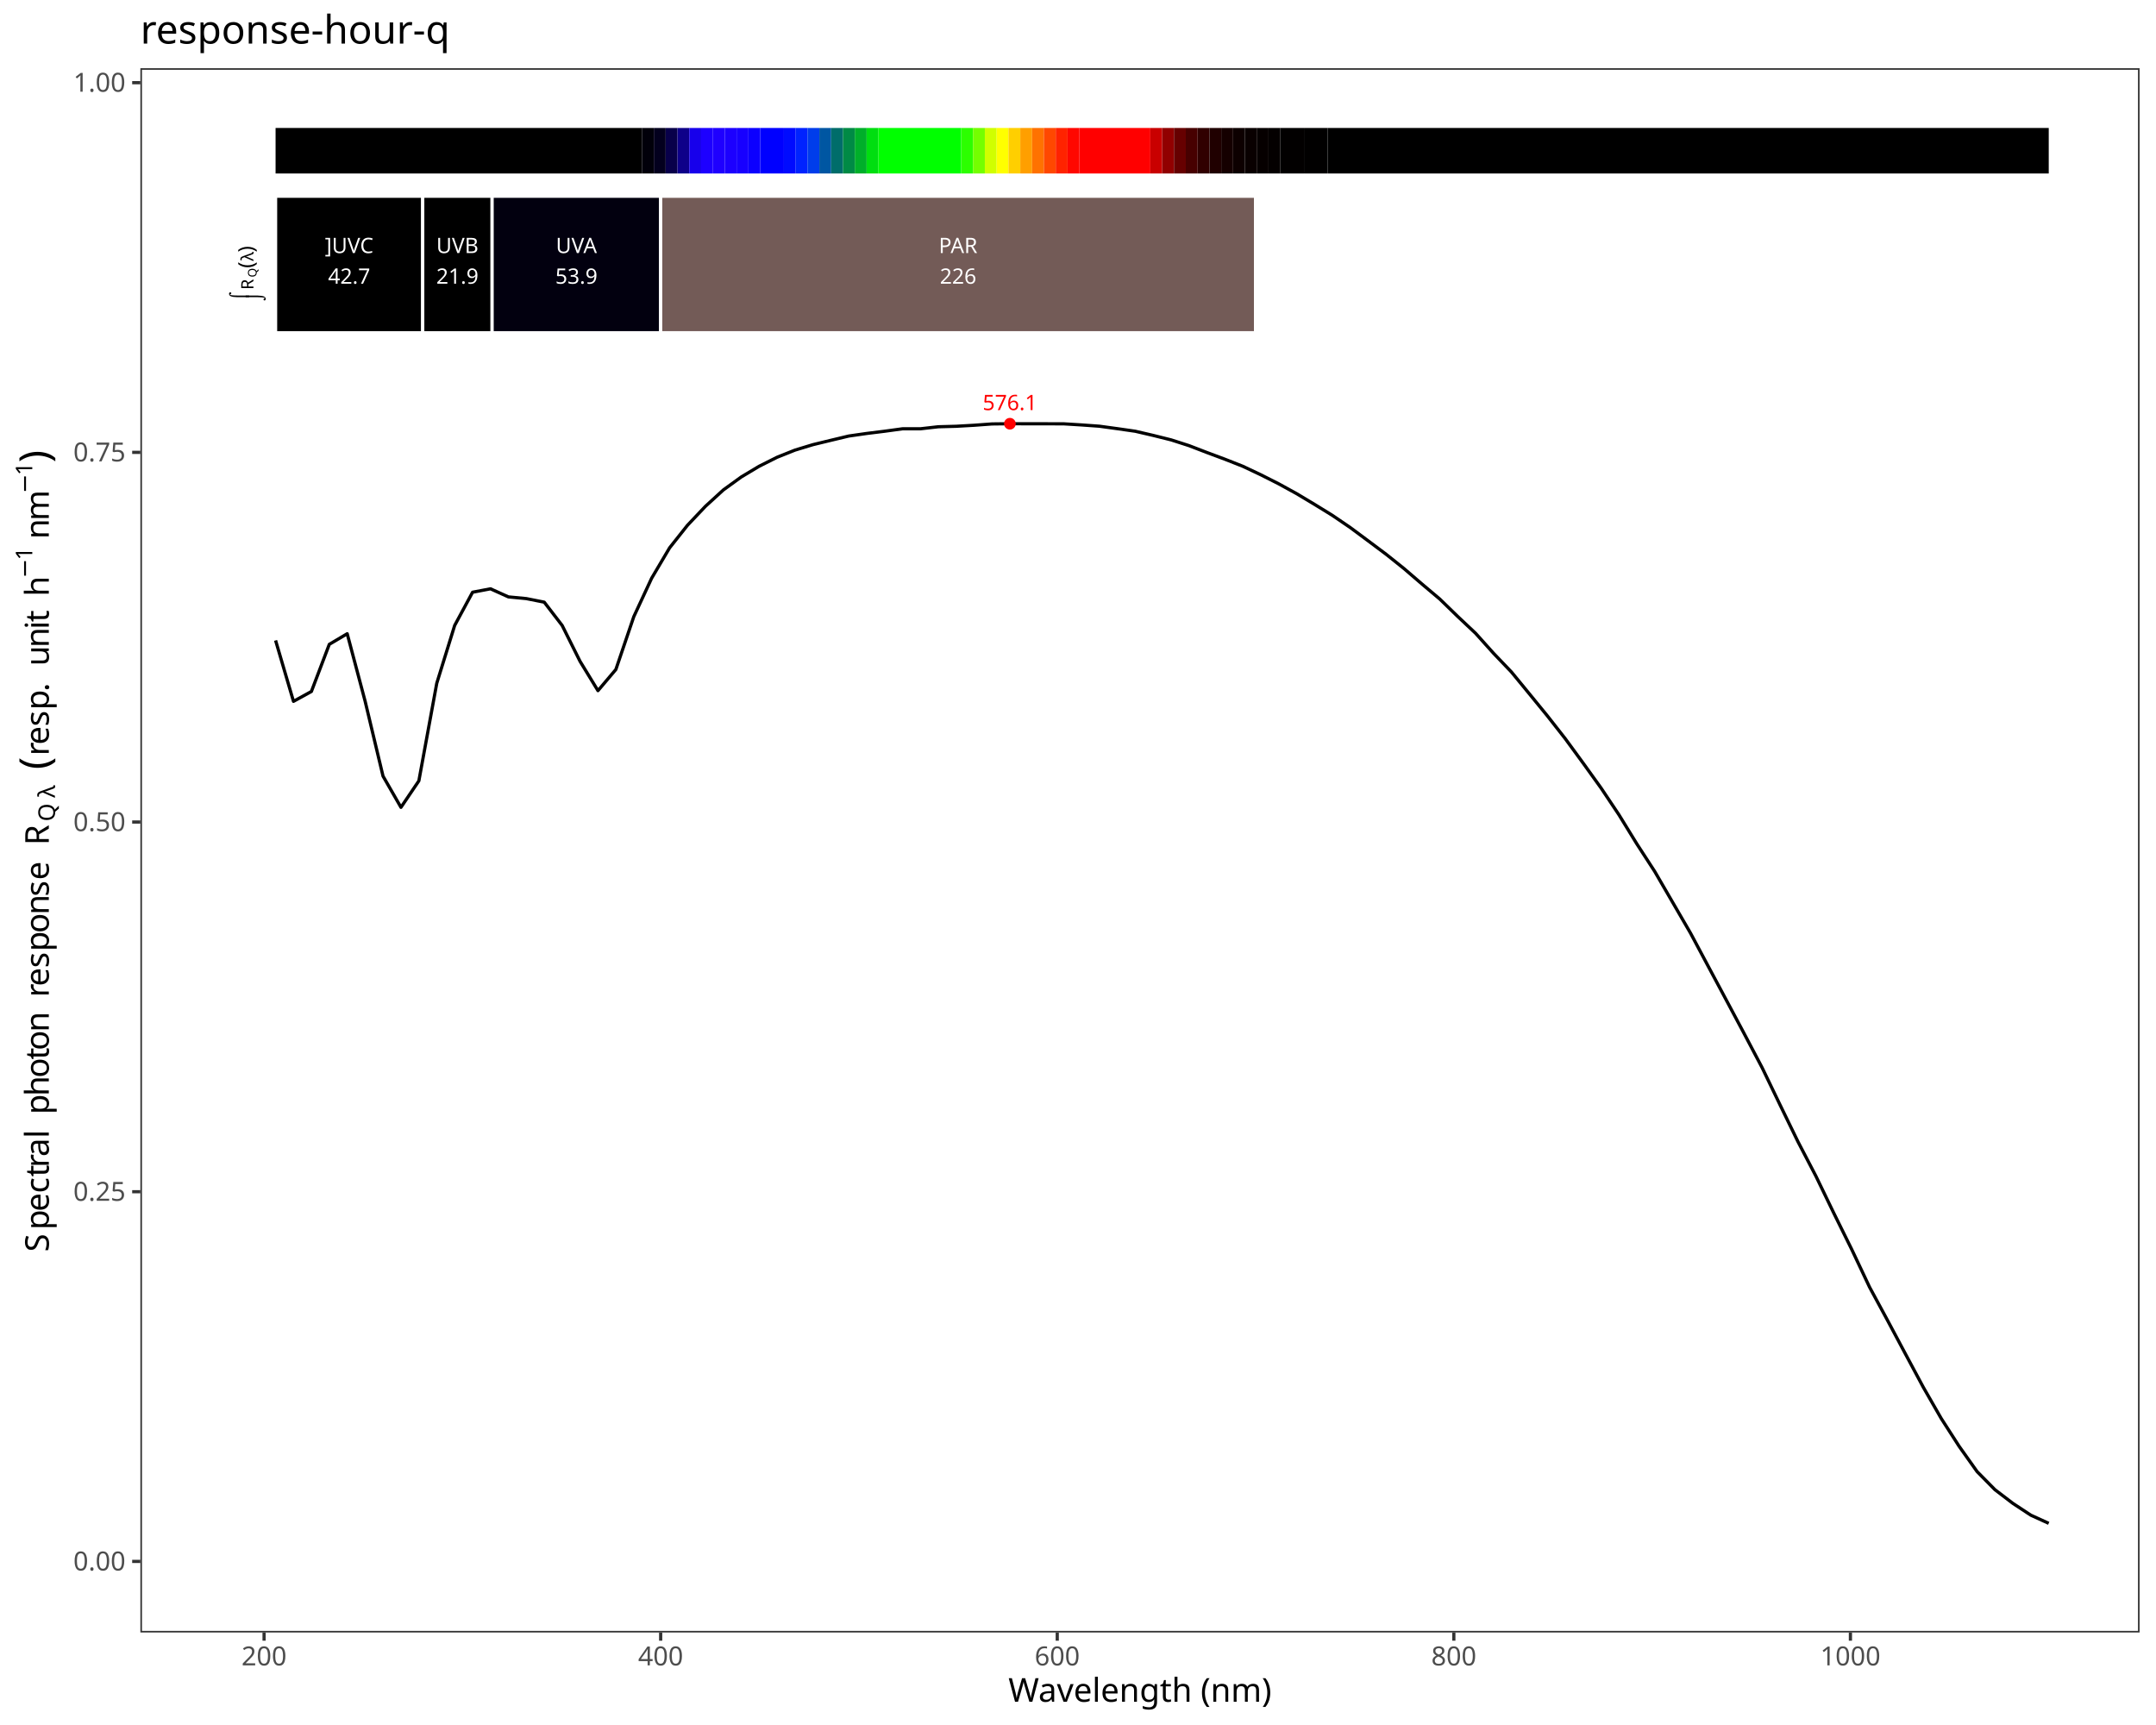
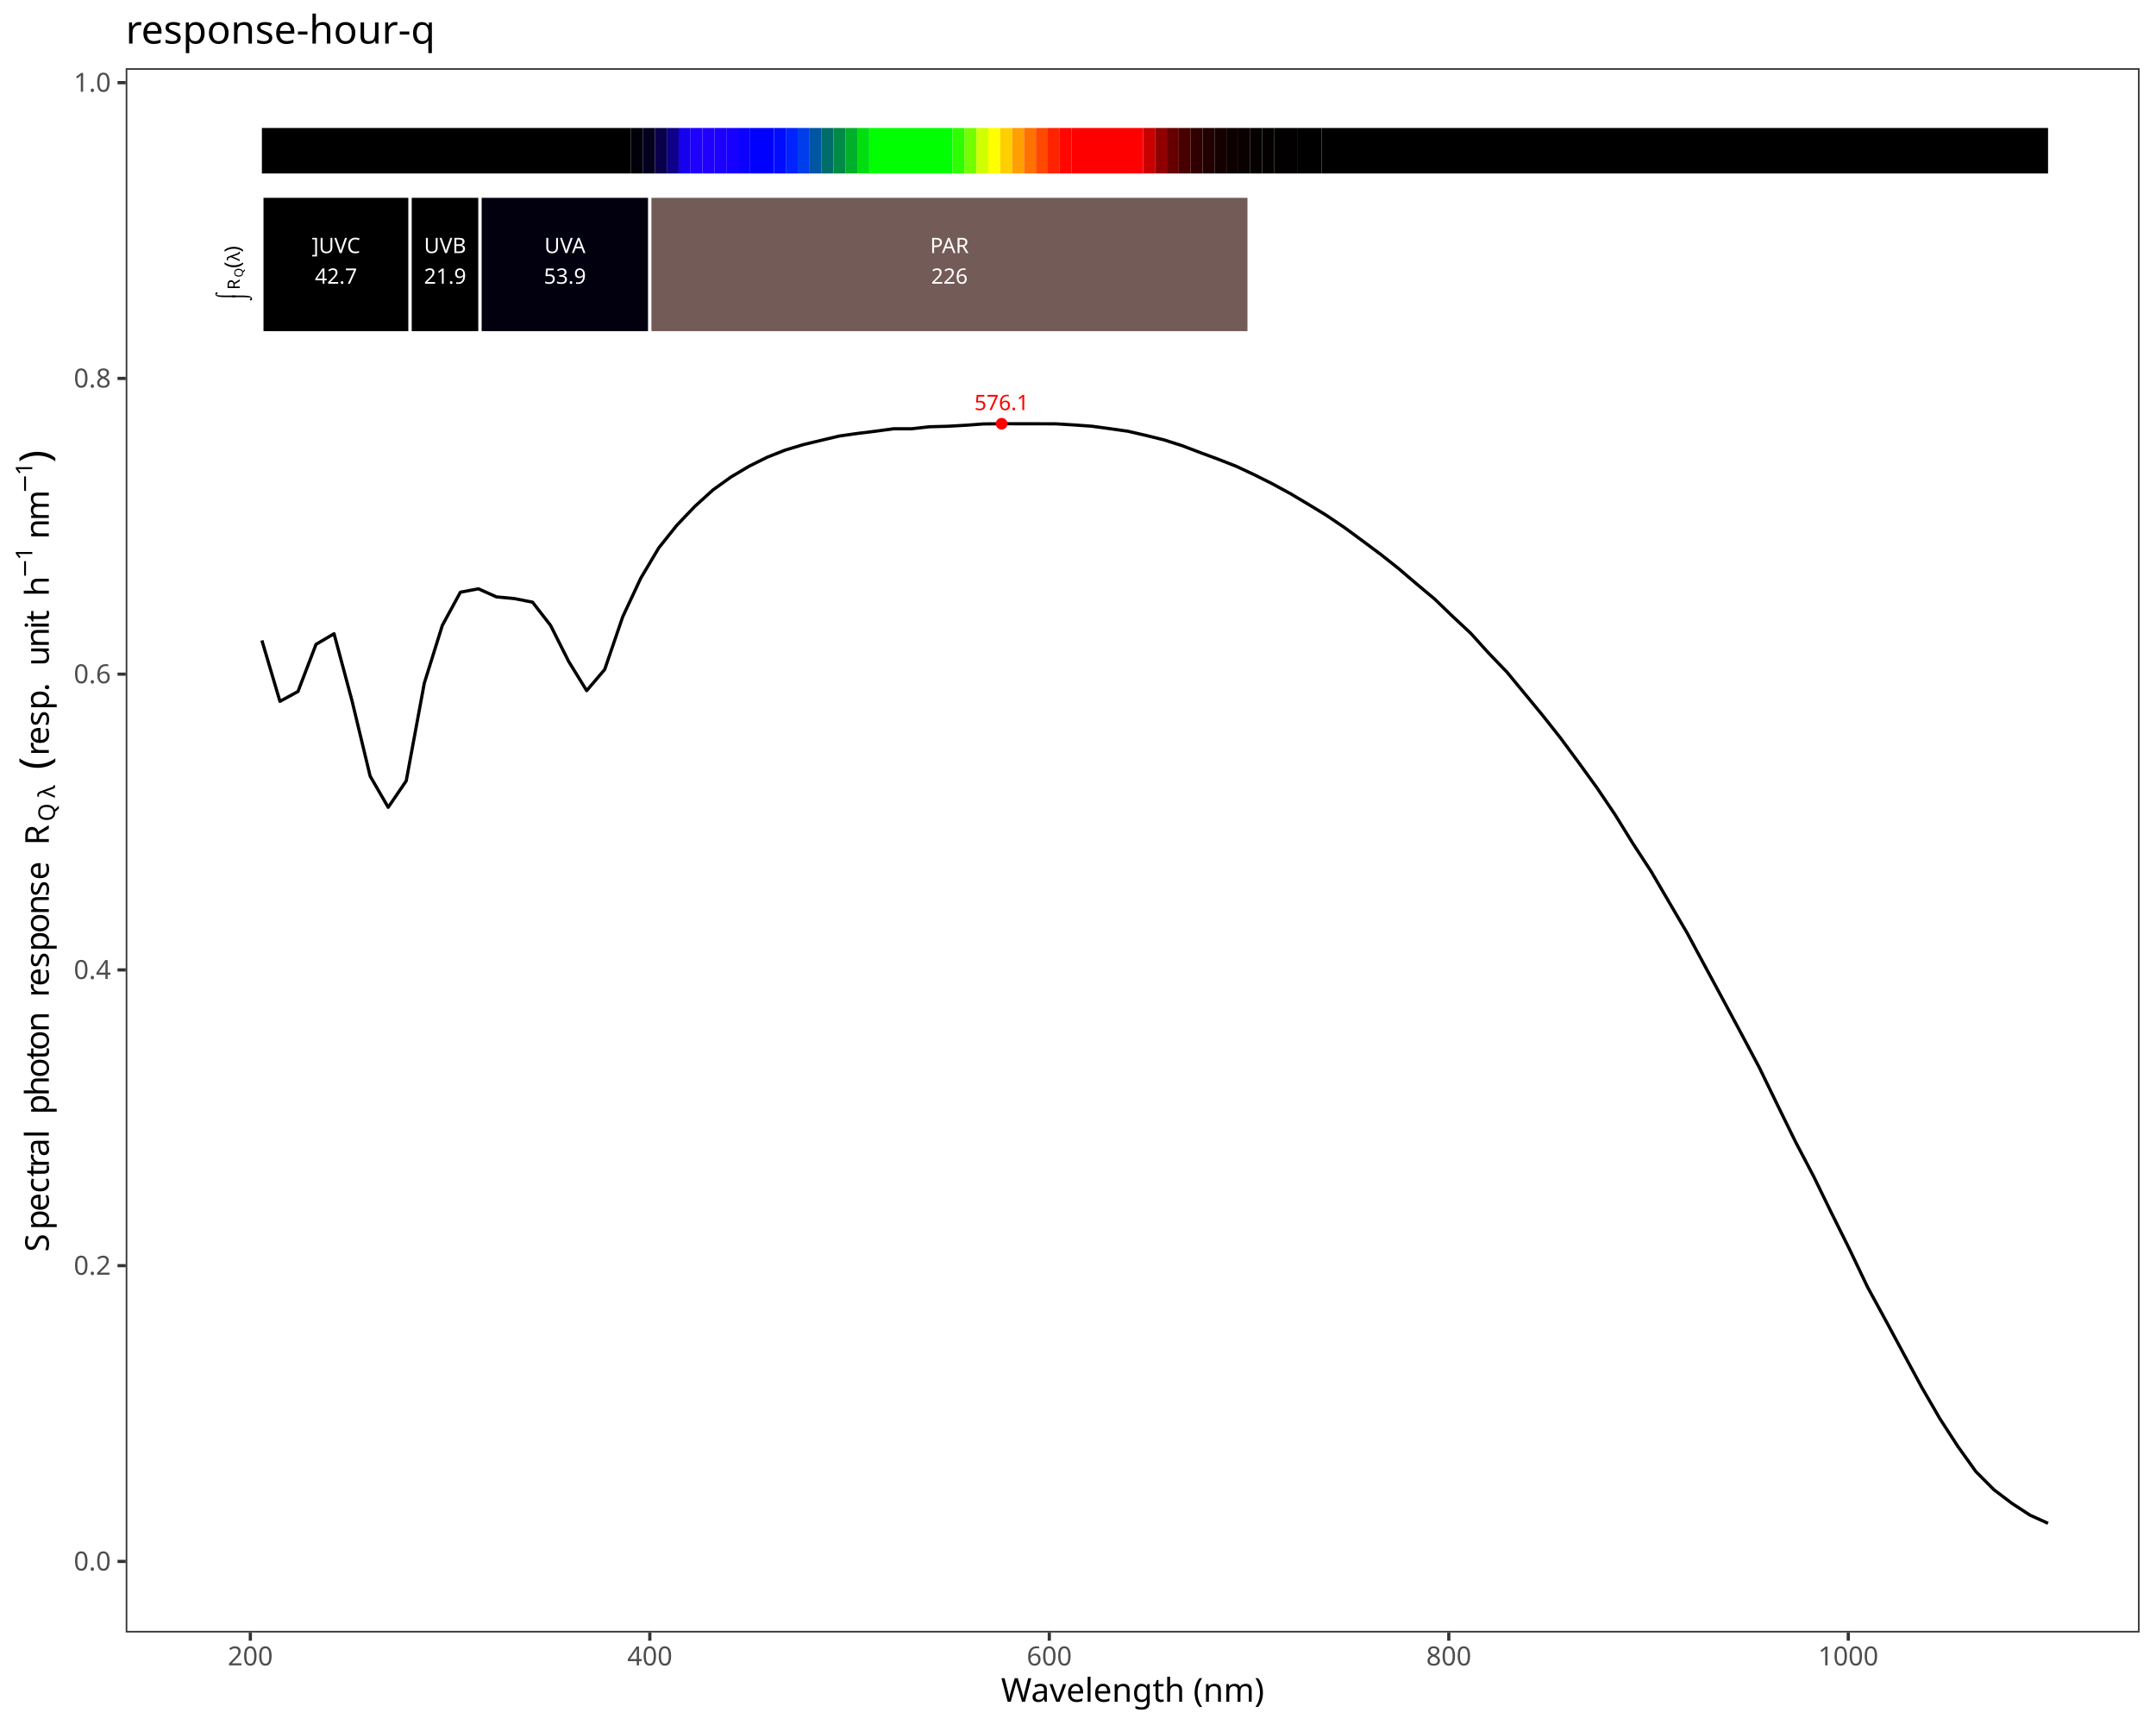
<svg xmlns="http://www.w3.org/2000/svg" class="svglite" data-engine-version="2.0" width="720.00pt" height="576.00pt" viewBox="0 0 720.00 576.00">
  <defs>
    <style type="text/css">
    .svglite line, .svglite polyline, .svglite polygon, .svglite path, .svglite rect, .svglite circle {
      fill: none;
      stroke: #000000;
      stroke-linecap: round;
      stroke-linejoin: round;
      stroke-miterlimit: 10.00;
    }
  </style>
  </defs>
  <rect width="100%" height="100%" style="stroke: none; fill: #FFFFFF;" />
  <defs>
    <clipPath id="cpMC4wMHw3MjAuMDB8MC4wMHw1NzYuMDA=">
      <rect x="0.00" y="0.00" width="720.00" height="576.00" />
    </clipPath>
  </defs>
  <g clip-path="url(#cpMC4wMHw3MjAuMDB8MC4wMHw1NzYuMDA=)">
-     <rect x="0.00" y="0.00" width="720.00" height="576.00" style="stroke-width: 1.07; stroke: #FFFFFF; fill: #FFFFFF;" />
+     <rect x="0" y="0.00" width="720.00" height="576.00" style="stroke-width: 1.07; stroke: #FFFFFF; fill: #FFFFFF;" />
  </g>
  <defs>
-     <clipPath id="cpNDYuODh8NzE0LjUyfDIyLjc4fDU0NS4xMQ==">
-       <rect x="46.88" y="22.78" width="667.64" height="522.33" />
+     <clipPath id="cpNDEuOTh8NzE0LjUyfDIyLjc4fDU0NS4xMQ==">
+       <rect x="41.98" y="22.78" width="672.54" height="522.33" />
    </clipPath>
  </defs>
-   <g clip-path="url(#cpNDYuODh8NzE0LjUyfDIyLjc4fDU0NS4xMQ==)">
-     <rect x="46.88" y="22.78" width="667.64" height="522.33" style="stroke-width: 1.07; stroke: none; fill: #FFFFFF;" />
-     <polyline points="92.03,213.84 98.01,234.19 103.99,230.90 109.97,215.15 115.95,211.61 121.93,234.13 127.91,259.16 133.90,269.58 139.88,260.74 145.86,228.14 151.84,208.84 157.82,197.75 163.80,196.61 169.78,199.31 175.76,199.88 181.75,201.07 187.73,208.84 193.71,220.83 199.69,230.62 205.67,223.55 211.65,205.93 217.63,193.05 223.62,182.92 229.60,175.38 235.58,169.07 241.56,163.60 247.54,159.27 253.52,155.69 259.50,152.69 265.48,150.30 271.47,148.48 277.45,147.03 283.43,145.60 289.41,144.74 295.39,144.00 301.37,143.18 307.35,143.18 313.33,142.50 319.32,142.34 325.30,142.00 331.28,141.56 337.26,141.49 343.24,141.50 349.22,141.51 355.20,141.52 361.18,141.89 367.17,142.32 373.15,143.14 379.13,144.00 385.11,145.39 391.09,146.88 397.07,148.80 403.05,151.10 409.03,153.33 415.02,155.69 421.00,158.51 426.98,161.53 432.96,164.81 438.94,168.39 444.92,172.07 450.90,176.14 456.88,180.58 462.87,185.06 468.85,189.84 474.83,194.98 480.81,200.02 486.79,205.83 492.77,211.46 498.75,218.12 504.73,224.37 510.72,231.66 516.70,238.98 522.68,246.60 528.66,254.77 534.64,263.08 540.62,272.02 546.60,281.75 552.59,290.98 558.57,301.28 564.55,311.58 570.53,322.78 576.51,333.96 582.49,345.18 588.47,356.52 594.45,368.93 600.44,381.24 606.42,392.71 612.40,405.08 618.38,417.18 624.36,429.83 630.34,440.88 636.32,452.09 642.30,463.24 648.29,473.67 654.27,482.96 660.25,491.38 666.23,497.44 672.21,502.00 678.19,505.93 684.17,508.66 " style="stroke-width: 1.07; stroke-linecap: butt;" />
-     <text x="337.26" y="136.94" text-anchor="middle" style="font-size: 7.11px; fill: #FF0000; font-family: sans;" textLength="17.80px" lengthAdjust="spacingAndGlyphs">576.1</text>
-     <circle cx="337.26" cy="141.49" r="1.95" style="stroke-width: 0.71; stroke: none; fill: #FF0000;" />
-     <rect x="92.03" y="42.73" width="122.38" height="15.20" style="stroke-width: 1.07; stroke: none; stroke-linecap: square; stroke-linejoin: miter; fill: #000000;" />
-     <rect x="214.40" y="42.73" width="3.95" height="15.20" style="stroke-width: 1.07; stroke: none; stroke-linecap: square; stroke-linejoin: miter; fill: #01000A;" />
-     <rect x="218.35" y="42.73" width="3.95" height="15.20" style="stroke-width: 1.07; stroke: none; stroke-linecap: square; stroke-linejoin: miter; fill: #03001E;" />
-     <rect x="222.30" y="42.73" width="3.95" height="15.20" style="stroke-width: 1.07; stroke: none; stroke-linecap: square; stroke-linejoin: miter; fill: #08004A;" />
-     <rect x="226.25" y="42.73" width="3.95" height="15.20" style="stroke-width: 1.07; stroke: none; stroke-linecap: square; stroke-linejoin: miter; fill: #0E0089;" />
-     <rect x="230.19" y="42.73" width="3.95" height="15.20" style="stroke-width: 1.07; stroke: none; stroke-linecap: square; stroke-linejoin: miter; fill: #1700EB;" />
-     <rect x="234.14" y="42.73" width="3.95" height="15.20" style="stroke-width: 1.07; stroke: none; stroke-linecap: square; stroke-linejoin: miter; fill: #1D00FF;" />
-     <rect x="238.09" y="42.73" width="3.95" height="15.20" style="stroke-width: 1.07; stroke: none; stroke-linecap: square; stroke-linejoin: miter; fill: #1F00FF;" />
-     <rect x="242.04" y="42.73" width="3.95" height="15.20" style="stroke-width: 1.07; stroke: none; stroke-linecap: square; stroke-linejoin: miter; fill: #1C00FF;" />
-     <rect x="245.99" y="42.73" width="3.95" height="15.20" style="stroke-width: 1.07; stroke: none; stroke-linecap: square; stroke-linejoin: miter; fill: #1700FF;" />
-     <rect x="249.93" y="42.73" width="3.95" height="15.20" style="stroke-width: 1.07; stroke: none; stroke-linecap: square; stroke-linejoin: miter; fill: #0C00FF;" />
-     <rect x="253.88" y="42.73" width="7.90" height="15.20" style="stroke-width: 1.07; stroke: none; stroke-linecap: square; stroke-linejoin: miter; fill: #0000FF;" />
-     <rect x="261.78" y="42.73" width="3.95" height="15.20" style="stroke-width: 1.07; stroke: none; stroke-linecap: square; stroke-linejoin: miter; fill: #000BFF;" />
-     <rect x="265.72" y="42.73" width="3.95" height="15.20" style="stroke-width: 1.07; stroke: none; stroke-linecap: square; stroke-linejoin: miter; fill: #0023FF;" />
-     <rect x="269.67" y="42.73" width="3.95" height="15.20" style="stroke-width: 1.07; stroke: none; stroke-linecap: square; stroke-linejoin: miter; fill: #003DEB;" />
-     <rect x="273.62" y="42.73" width="3.95" height="15.20" style="stroke-width: 1.07; stroke: none; stroke-linecap: square; stroke-linejoin: miter; fill: #0056A2;" />
-     <rect x="277.57" y="42.73" width="3.95" height="15.20" style="stroke-width: 1.07; stroke: none; stroke-linecap: square; stroke-linejoin: miter; fill: #006D6A;" />
-     <rect x="281.51" y="42.73" width="3.95" height="15.20" style="stroke-width: 1.07; stroke: none; stroke-linecap: square; stroke-linejoin: miter; fill: #008A45;" />
-     <rect x="285.46" y="42.73" width="3.95" height="15.20" style="stroke-width: 1.07; stroke: none; stroke-linecap: square; stroke-linejoin: miter; fill: #00AF2A;" />
-     <rect x="289.41" y="42.73" width="3.95" height="15.20" style="stroke-width: 1.07; stroke: none; stroke-linecap: square; stroke-linejoin: miter; fill: #00DE10;" />
-     <rect x="293.36" y="42.73" width="27.63" height="15.20" style="stroke-width: 1.07; stroke: none; stroke-linecap: square; stroke-linejoin: miter; fill: #00FF00;" />
-     <rect x="320.99" y="42.73" width="3.95" height="15.20" style="stroke-width: 1.07; stroke: none; stroke-linecap: square; stroke-linejoin: miter; fill: #2CFF00;" />
-     <rect x="324.94" y="42.73" width="3.95" height="15.20" style="stroke-width: 1.07; stroke: none; stroke-linecap: square; stroke-linejoin: miter; fill: #74FF00;" />
-     <rect x="328.89" y="42.73" width="3.95" height="15.20" style="stroke-width: 1.07; stroke: none; stroke-linecap: square; stroke-linejoin: miter; fill: #D0FF00;" />
-     <rect x="332.83" y="42.73" width="3.95" height="15.20" style="stroke-width: 1.07; stroke: none; stroke-linecap: square; stroke-linejoin: miter; fill: #FFFF00;" />
-     <rect x="336.78" y="42.73" width="3.95" height="15.20" style="stroke-width: 1.07; stroke: none; stroke-linecap: square; stroke-linejoin: miter; fill: #FFCF00;" />
-     <rect x="340.73" y="42.73" width="3.95" height="15.20" style="stroke-width: 1.07; stroke: none; stroke-linecap: square; stroke-linejoin: miter; fill: #FF9F00;" />
-     <rect x="344.68" y="42.73" width="3.95" height="15.20" style="stroke-width: 1.07; stroke: none; stroke-linecap: square; stroke-linejoin: miter; fill: #FF7200;" />
-     <rect x="348.62" y="42.73" width="3.95" height="15.20" style="stroke-width: 1.07; stroke: none; stroke-linecap: square; stroke-linejoin: miter; fill: #FF4800;" />
-     <rect x="352.57" y="42.73" width="3.95" height="15.20" style="stroke-width: 1.07; stroke: none; stroke-linecap: square; stroke-linejoin: miter; fill: #FF2300;" />
-     <rect x="356.52" y="42.73" width="3.95" height="15.20" style="stroke-width: 1.07; stroke: none; stroke-linecap: square; stroke-linejoin: miter; fill: #FF0700;" />
-     <rect x="360.47" y="42.73" width="23.69" height="15.20" style="stroke-width: 1.07; stroke: none; stroke-linecap: square; stroke-linejoin: miter; fill: #FF0000;" />
-     <rect x="384.15" y="42.73" width="3.95" height="15.20" style="stroke-width: 1.07; stroke: none; stroke-linecap: square; stroke-linejoin: miter; fill: #C90000;" />
-     <rect x="388.10" y="42.73" width="3.95" height="15.20" style="stroke-width: 1.07; stroke: none; stroke-linecap: square; stroke-linejoin: miter; fill: #910000;" />
-     <rect x="392.05" y="42.73" width="3.95" height="15.20" style="stroke-width: 1.07; stroke: none; stroke-linecap: square; stroke-linejoin: miter; fill: #660000;" />
-     <rect x="396.00" y="42.73" width="3.95" height="15.20" style="stroke-width: 1.07; stroke: none; stroke-linecap: square; stroke-linejoin: miter; fill: #470000;" />
-     <rect x="399.94" y="42.73" width="3.95" height="15.20" style="stroke-width: 1.07; stroke: none; stroke-linecap: square; stroke-linejoin: miter; fill: #300000;" />
-     <rect x="403.89" y="42.73" width="3.95" height="15.20" style="stroke-width: 1.07; stroke: none; stroke-linecap: square; stroke-linejoin: miter; fill: #200000;" />
-     <rect x="407.84" y="42.73" width="3.95" height="15.20" style="stroke-width: 1.07; stroke: none; stroke-linecap: square; stroke-linejoin: miter; fill: #150000;" />
-     <rect x="411.79" y="42.73" width="3.95" height="15.20" style="stroke-width: 1.07; stroke: none; stroke-linecap: square; stroke-linejoin: miter; fill: #0D0000;" />
-     <rect x="415.73" y="42.73" width="3.95" height="15.20" style="stroke-width: 1.07; stroke: none; stroke-linecap: square; stroke-linejoin: miter; fill: #090000;" />
-     <rect x="419.68" y="42.73" width="3.95" height="15.20" style="stroke-width: 1.07; stroke: none; stroke-linecap: square; stroke-linejoin: miter; fill: #060000;" />
-     <rect x="423.63" y="42.73" width="3.95" height="15.20" style="stroke-width: 1.07; stroke: none; stroke-linecap: square; stroke-linejoin: miter; fill: #040000;" />
-     <rect x="427.58" y="42.73" width="7.90" height="15.20" style="stroke-width: 1.07; stroke: none; stroke-linecap: square; stroke-linejoin: miter; fill: #020000;" />
-     <rect x="435.47" y="42.73" width="7.90" height="15.20" style="stroke-width: 1.07; stroke: none; stroke-linecap: square; stroke-linejoin: miter; fill: #010000;" />
-     <rect x="443.37" y="42.73" width="240.81" height="15.20" style="stroke-width: 1.07; stroke: none; stroke-linecap: square; stroke-linejoin: miter; fill: #000000;" />
-     <rect x="92.03" y="65.52" width="49.14" height="45.59" style="stroke-width: 1.07; stroke: #FFFFFF; stroke-linecap: square; stroke-linejoin: miter; fill: #000000;" />
-     <rect x="141.17" y="65.52" width="23.18" height="45.59" style="stroke-width: 1.07; stroke: #FFFFFF; stroke-linecap: square; stroke-linejoin: miter; fill: #000000;" />
-     <rect x="164.34" y="65.52" width="56.29" height="45.59" style="stroke-width: 1.07; stroke: #FFFFFF; stroke-linecap: square; stroke-linejoin: miter; fill: #02000F;" />
-     <rect x="220.63" y="65.52" width="198.66" height="45.59" style="stroke-width: 1.07; stroke: #FFFFFF; stroke-linecap: square; stroke-linejoin: miter; fill: #735B57;" />
-     <text x="116.60" y="84.50" text-anchor="middle" style="font-size: 7.11px; fill: #FFFFFF; font-family: sans;" textLength="17.00px" lengthAdjust="spacingAndGlyphs">]UVC</text>
-     <text x="116.60" y="94.74" text-anchor="middle" style="font-size: 7.11px; fill: #FFFFFF; font-family: sans;" textLength="13.85px" lengthAdjust="spacingAndGlyphs">42.7</text>
-     <text x="152.75" y="84.50" text-anchor="middle" style="font-size: 7.11px; fill: #FFFFFF; font-family: sans;" textLength="14.63px" lengthAdjust="spacingAndGlyphs">UVB</text>
-     <text x="152.75" y="94.74" text-anchor="middle" style="font-size: 7.11px; fill: #FFFFFF; font-family: sans;" textLength="13.85px" lengthAdjust="spacingAndGlyphs">21.9</text>
-     <text x="192.49" y="84.50" text-anchor="middle" style="font-size: 7.11px; fill: #FFFFFF; font-family: sans;" textLength="14.63px" lengthAdjust="spacingAndGlyphs">UVA</text>
-     <text x="192.49" y="94.74" text-anchor="middle" style="font-size: 7.11px; fill: #FFFFFF; font-family: sans;" textLength="13.85px" lengthAdjust="spacingAndGlyphs">53.9</text>
-     <text x="319.96" y="84.50" text-anchor="middle" style="font-size: 7.11px; fill: #FFFFFF; font-family: sans;" textLength="14.63px" lengthAdjust="spacingAndGlyphs">PAR</text>
-     <text x="319.96" y="94.74" text-anchor="middle" style="font-size: 7.11px; fill: #FFFFFF; font-family: sans;" textLength="11.87px" lengthAdjust="spacingAndGlyphs">226</text>
-     <text transform="translate(81.77,100.43) rotate(-90)" style="font-size: 5.69px; font-family: sans;" textLength="3.69px" lengthAdjust="spacingAndGlyphs">⌠</text>
-     <text transform="translate(87.40,100.43) rotate(-90)" style="font-size: 5.69px; font-family: sans;" textLength="3.69px" lengthAdjust="spacingAndGlyphs">⌡</text>
-     <text transform="translate(84.63,96.74) rotate(-90)" style="font-size: 5.69px; font-family: sans;" textLength="4.11px" lengthAdjust="spacingAndGlyphs">R</text>
-     <text transform="translate(85.68,92.62) rotate(-90)" style="font-size: 3.98px; font-family: sans;" textLength="3.10px" lengthAdjust="spacingAndGlyphs">Q</text>
-     <text transform="translate(84.63,89.52) rotate(-90)" style="font-size: 7.11px; font-family: sans;" textLength="2.37px" lengthAdjust="spacingAndGlyphs">(</text>
-     <text transform="translate(84.63,87.16) rotate(-90)" style="font-size: 5.69px; font-family: sans;" textLength="2.90px" lengthAdjust="spacingAndGlyphs">λ</text>
-     <text transform="translate(84.63,84.26) rotate(-90)" style="font-size: 7.11px; font-family: sans;" textLength="2.36px" lengthAdjust="spacingAndGlyphs">)</text>
-     <rect x="46.88" y="22.78" width="667.64" height="522.33" style="stroke-width: 1.07; stroke: #333333;" />
+   <g clip-path="url(#cpNDEuOTh8NzE0LjUyfDIyLjc4fDU0NS4xMQ==)">
+     <rect x="41.98" y="22.78" width="672.54" height="522.33" style="stroke-width: 1.07; stroke: none; fill: #FFFFFF;" />
+     <polyline points="87.46,213.84 93.49,234.19 99.51,230.90 105.54,215.15 111.56,211.61 117.59,234.13 123.61,259.16 129.64,269.58 135.66,260.74 141.69,228.14 147.71,208.84 153.74,197.75 159.77,196.61 165.79,199.31 171.82,199.88 177.84,201.07 183.87,208.84 189.89,220.83 195.92,230.62 201.94,223.55 207.97,205.93 213.99,193.05 220.02,182.92 226.04,175.38 232.07,169.07 238.09,163.60 244.12,159.27 250.14,155.69 256.17,152.69 262.19,150.30 268.22,148.48 274.24,147.03 280.27,145.60 286.29,144.74 292.32,144.00 298.34,143.18 304.37,143.18 310.39,142.50 316.42,142.34 322.44,142.00 328.47,141.56 334.49,141.49 340.52,141.50 346.54,141.51 352.57,141.52 358.59,141.89 364.62,142.32 370.64,143.14 376.67,144.00 382.69,145.39 388.72,146.88 394.74,148.80 400.77,151.10 406.80,153.33 412.82,155.69 418.85,158.51 424.87,161.53 430.90,164.81 436.92,168.39 442.95,172.07 448.97,176.14 455.00,180.58 461.02,185.06 467.05,189.84 473.07,194.98 479.10,200.02 485.12,205.83 491.15,211.46 497.17,218.12 503.20,224.37 509.22,231.66 515.25,238.98 521.27,246.60 527.30,254.77 533.32,263.08 539.35,272.02 545.37,281.75 551.40,290.98 557.42,301.28 563.45,311.58 569.47,322.78 575.50,333.96 581.52,345.18 587.55,356.52 593.57,368.93 599.60,381.24 605.62,392.71 611.65,405.08 617.67,417.18 623.70,429.83 629.72,440.88 635.75,452.09 641.77,463.24 647.80,473.67 653.82,482.96 659.85,491.38 665.88,497.44 671.90,502.00 677.93,505.93 683.95,508.66 " style="stroke-width: 1.07; stroke-linecap: butt;" />
+     <text x="334.49" y="136.94" text-anchor="middle" style="font-size: 7.11px; fill: #FF0000; font-family: sans;" textLength="17.80px" lengthAdjust="spacingAndGlyphs">576.1</text>
+     <circle cx="334.49" cy="141.49" r="1.95" style="stroke-width: 0.71; stroke: none; fill: #FF0000;" />
+     <rect x="87.46" y="42.73" width="123.27" height="15.20" style="stroke-width: 1.07; stroke: none; stroke-linecap: square; stroke-linejoin: miter; fill: #000000;" />
+     <rect x="210.74" y="42.73" width="3.98" height="15.20" style="stroke-width: 1.07; stroke: none; stroke-linecap: square; stroke-linejoin: miter; fill: #01000A;" />
+     <rect x="214.71" y="42.73" width="3.98" height="15.20" style="stroke-width: 1.07; stroke: none; stroke-linecap: square; stroke-linejoin: miter; fill: #03001E;" />
+     <rect x="218.69" y="42.73" width="3.98" height="15.20" style="stroke-width: 1.07; stroke: none; stroke-linecap: square; stroke-linejoin: miter; fill: #08004A;" />
+     <rect x="222.67" y="42.73" width="3.98" height="15.20" style="stroke-width: 1.07; stroke: none; stroke-linecap: square; stroke-linejoin: miter; fill: #0E0089;" />
+     <rect x="226.64" y="42.73" width="3.98" height="15.20" style="stroke-width: 1.07; stroke: none; stroke-linecap: square; stroke-linejoin: miter; fill: #1700EB;" />
+     <rect x="230.62" y="42.73" width="3.98" height="15.20" style="stroke-width: 1.07; stroke: none; stroke-linecap: square; stroke-linejoin: miter; fill: #1D00FF;" />
+     <rect x="234.60" y="42.73" width="3.98" height="15.20" style="stroke-width: 1.07; stroke: none; stroke-linecap: square; stroke-linejoin: miter; fill: #1F00FF;" />
+     <rect x="238.57" y="42.73" width="3.98" height="15.20" style="stroke-width: 1.07; stroke: none; stroke-linecap: square; stroke-linejoin: miter; fill: #1C00FF;" />
+     <rect x="242.55" y="42.73" width="3.98" height="15.20" style="stroke-width: 1.07; stroke: none; stroke-linecap: square; stroke-linejoin: miter; fill: #1700FF;" />
+     <rect x="246.53" y="42.73" width="3.98" height="15.20" style="stroke-width: 1.07; stroke: none; stroke-linecap: square; stroke-linejoin: miter; fill: #0C00FF;" />
+     <rect x="250.50" y="42.73" width="7.95" height="15.20" style="stroke-width: 1.07; stroke: none; stroke-linecap: square; stroke-linejoin: miter; fill: #0000FF;" />
+     <rect x="258.46" y="42.73" width="3.98" height="15.20" style="stroke-width: 1.07; stroke: none; stroke-linecap: square; stroke-linejoin: miter; fill: #000BFF;" />
+     <rect x="262.43" y="42.73" width="3.98" height="15.20" style="stroke-width: 1.07; stroke: none; stroke-linecap: square; stroke-linejoin: miter; fill: #0023FF;" />
+     <rect x="266.41" y="42.73" width="3.98" height="15.20" style="stroke-width: 1.07; stroke: none; stroke-linecap: square; stroke-linejoin: miter; fill: #003DEB;" />
+     <rect x="270.39" y="42.73" width="3.98" height="15.20" style="stroke-width: 1.07; stroke: none; stroke-linecap: square; stroke-linejoin: miter; fill: #0056A2;" />
+     <rect x="274.36" y="42.73" width="3.98" height="15.20" style="stroke-width: 1.07; stroke: none; stroke-linecap: square; stroke-linejoin: miter; fill: #006D6A;" />
+     <rect x="278.34" y="42.73" width="3.98" height="15.20" style="stroke-width: 1.07; stroke: none; stroke-linecap: square; stroke-linejoin: miter; fill: #008A45;" />
+     <rect x="282.32" y="42.73" width="3.98" height="15.20" style="stroke-width: 1.07; stroke: none; stroke-linecap: square; stroke-linejoin: miter; fill: #00AF2A;" />
+     <rect x="286.29" y="42.73" width="3.98" height="15.20" style="stroke-width: 1.07; stroke: none; stroke-linecap: square; stroke-linejoin: miter; fill: #00DE10;" />
+     <rect x="290.27" y="42.73" width="27.84" height="15.20" style="stroke-width: 1.07; stroke: none; stroke-linecap: square; stroke-linejoin: miter; fill: #00FF00;" />
+     <rect x="318.11" y="42.73" width="3.98" height="15.20" style="stroke-width: 1.07; stroke: none; stroke-linecap: square; stroke-linejoin: miter; fill: #2CFF00;" />
+     <rect x="322.08" y="42.73" width="3.98" height="15.20" style="stroke-width: 1.07; stroke: none; stroke-linecap: square; stroke-linejoin: miter; fill: #74FF00;" />
+     <rect x="326.06" y="42.73" width="3.98" height="15.20" style="stroke-width: 1.07; stroke: none; stroke-linecap: square; stroke-linejoin: miter; fill: #D0FF00;" />
+     <rect x="330.03" y="42.73" width="3.98" height="15.20" style="stroke-width: 1.07; stroke: none; stroke-linecap: square; stroke-linejoin: miter; fill: #FFFF00;" />
+     <rect x="334.01" y="42.73" width="3.98" height="15.20" style="stroke-width: 1.07; stroke: none; stroke-linecap: square; stroke-linejoin: miter; fill: #FFCF00;" />
+     <rect x="337.99" y="42.73" width="3.98" height="15.20" style="stroke-width: 1.07; stroke: none; stroke-linecap: square; stroke-linejoin: miter; fill: #FF9F00;" />
+     <rect x="341.96" y="42.73" width="3.98" height="15.20" style="stroke-width: 1.07; stroke: none; stroke-linecap: square; stroke-linejoin: miter; fill: #FF7200;" />
+     <rect x="345.94" y="42.73" width="3.98" height="15.20" style="stroke-width: 1.07; stroke: none; stroke-linecap: square; stroke-linejoin: miter; fill: #FF4800;" />
+     <rect x="349.92" y="42.73" width="3.98" height="15.20" style="stroke-width: 1.07; stroke: none; stroke-linecap: square; stroke-linejoin: miter; fill: #FF2300;" />
+     <rect x="353.89" y="42.73" width="3.98" height="15.20" style="stroke-width: 1.07; stroke: none; stroke-linecap: square; stroke-linejoin: miter; fill: #FF0700;" />
+     <rect x="357.87" y="42.73" width="23.86" height="15.20" style="stroke-width: 1.07; stroke: none; stroke-linecap: square; stroke-linejoin: miter; fill: #FF0000;" />
+     <rect x="381.73" y="42.73" width="3.98" height="15.20" style="stroke-width: 1.07; stroke: none; stroke-linecap: square; stroke-linejoin: miter; fill: #C90000;" />
+     <rect x="385.71" y="42.73" width="3.98" height="15.20" style="stroke-width: 1.07; stroke: none; stroke-linecap: square; stroke-linejoin: miter; fill: #910000;" />
+     <rect x="389.68" y="42.73" width="3.98" height="15.20" style="stroke-width: 1.07; stroke: none; stroke-linecap: square; stroke-linejoin: miter; fill: #660000;" />
+     <rect x="393.66" y="42.73" width="3.98" height="15.20" style="stroke-width: 1.07; stroke: none; stroke-linecap: square; stroke-linejoin: miter; fill: #470000;" />
+     <rect x="397.64" y="42.73" width="3.98" height="15.20" style="stroke-width: 1.07; stroke: none; stroke-linecap: square; stroke-linejoin: miter; fill: #300000;" />
+     <rect x="401.61" y="42.73" width="3.98" height="15.20" style="stroke-width: 1.07; stroke: none; stroke-linecap: square; stroke-linejoin: miter; fill: #200000;" />
+     <rect x="405.59" y="42.73" width="3.98" height="15.20" style="stroke-width: 1.07; stroke: none; stroke-linecap: square; stroke-linejoin: miter; fill: #150000;" />
+     <rect x="409.57" y="42.73" width="3.98" height="15.20" style="stroke-width: 1.07; stroke: none; stroke-linecap: square; stroke-linejoin: miter; fill: #0D0000;" />
+     <rect x="413.54" y="42.73" width="3.98" height="15.20" style="stroke-width: 1.07; stroke: none; stroke-linecap: square; stroke-linejoin: miter; fill: #090000;" />
+     <rect x="417.52" y="42.73" width="3.98" height="15.20" style="stroke-width: 1.07; stroke: none; stroke-linecap: square; stroke-linejoin: miter; fill: #060000;" />
+     <rect x="421.50" y="42.73" width="3.98" height="15.20" style="stroke-width: 1.07; stroke: none; stroke-linecap: square; stroke-linejoin: miter; fill: #040000;" />
+     <rect x="425.47" y="42.73" width="7.95" height="15.20" style="stroke-width: 1.07; stroke: none; stroke-linecap: square; stroke-linejoin: miter; fill: #020000;" />
+     <rect x="433.43" y="42.73" width="7.95" height="15.20" style="stroke-width: 1.07; stroke: none; stroke-linecap: square; stroke-linejoin: miter; fill: #010000;" />
+     <rect x="441.38" y="42.73" width="242.57" height="15.20" style="stroke-width: 1.07; stroke: none; stroke-linecap: square; stroke-linejoin: miter; fill: #000000;" />
+     <rect x="87.46" y="65.52" width="49.50" height="45.59" style="stroke-width: 1.07; stroke: #FFFFFF; stroke-linecap: square; stroke-linejoin: miter; fill: #000000;" />
+     <rect x="136.96" y="65.52" width="23.35" height="45.59" style="stroke-width: 1.07; stroke: #FFFFFF; stroke-linecap: square; stroke-linejoin: miter; fill: #000000;" />
+     <rect x="160.31" y="65.52" width="56.70" height="45.59" style="stroke-width: 1.07; stroke: #FFFFFF; stroke-linecap: square; stroke-linejoin: miter; fill: #02000F;" />
+     <rect x="217.01" y="65.52" width="200.12" height="45.59" style="stroke-width: 1.07; stroke: #FFFFFF; stroke-linecap: square; stroke-linejoin: miter; fill: #735B57;" />
+     <text x="112.21" y="84.50" text-anchor="middle" style="font-size: 7.11px; fill: #FFFFFF; font-family: sans;" textLength="17.00px" lengthAdjust="spacingAndGlyphs">]UVC</text>
+     <text x="112.21" y="94.74" text-anchor="middle" style="font-size: 7.11px; fill: #FFFFFF; font-family: sans;" textLength="13.85px" lengthAdjust="spacingAndGlyphs">42.7</text>
+     <text x="148.64" y="84.50" text-anchor="middle" style="font-size: 7.11px; fill: #FFFFFF; font-family: sans;" textLength="14.63px" lengthAdjust="spacingAndGlyphs">UVB</text>
+     <text x="148.64" y="94.74" text-anchor="middle" style="font-size: 7.11px; fill: #FFFFFF; font-family: sans;" textLength="13.85px" lengthAdjust="spacingAndGlyphs">21.9</text>
+     <text x="188.66" y="84.50" text-anchor="middle" style="font-size: 7.11px; fill: #FFFFFF; font-family: sans;" textLength="14.63px" lengthAdjust="spacingAndGlyphs">UVA</text>
+     <text x="188.66" y="94.74" text-anchor="middle" style="font-size: 7.11px; fill: #FFFFFF; font-family: sans;" textLength="13.85px" lengthAdjust="spacingAndGlyphs">53.9</text>
+     <text x="317.07" y="84.50" text-anchor="middle" style="font-size: 7.11px; fill: #FFFFFF; font-family: sans;" textLength="14.63px" lengthAdjust="spacingAndGlyphs">PAR</text>
+     <text x="317.07" y="94.74" text-anchor="middle" style="font-size: 7.11px; fill: #FFFFFF; font-family: sans;" textLength="11.87px" lengthAdjust="spacingAndGlyphs">226</text>
+     <text transform="translate(77.20,100.43) rotate(-90)" style="font-size: 5.69px; font-family: sans;" textLength="3.69px" lengthAdjust="spacingAndGlyphs">⌠</text>
+     <text transform="translate(82.84,100.43) rotate(-90)" style="font-size: 5.69px; font-family: sans;" textLength="3.69px" lengthAdjust="spacingAndGlyphs">⌡</text>
+     <text transform="translate(80.06,96.74) rotate(-90)" style="font-size: 5.69px; font-family: sans;" textLength="4.11px" lengthAdjust="spacingAndGlyphs">R</text>
+     <text transform="translate(81.12,92.62) rotate(-90)" style="font-size: 3.98px; font-family: sans;" textLength="3.10px" lengthAdjust="spacingAndGlyphs">Q</text>
+     <text transform="translate(80.06,89.52) rotate(-90)" style="font-size: 7.11px; font-family: sans;" textLength="2.37px" lengthAdjust="spacingAndGlyphs">(</text>
+     <text transform="translate(80.06,87.16) rotate(-90)" style="font-size: 5.69px; font-family: sans;" textLength="2.90px" lengthAdjust="spacingAndGlyphs">λ</text>
+     <text transform="translate(80.06,84.26) rotate(-90)" style="font-size: 7.11px; font-family: sans;" textLength="2.36px" lengthAdjust="spacingAndGlyphs">)</text>
+     <rect x="41.98" y="22.78" width="672.54" height="522.33" style="stroke-width: 1.07; stroke: #333333;" />
  </g>
  <g clip-path="url(#cpMC4wMHw3MjAuMDB8MC4wMHw1NzYuMDA=)">
-     <text x="41.94" y="524.40" text-anchor="end" style="font-size: 8.80px; fill: #4D4D4D; font-family: sans;" textLength="17.13px" lengthAdjust="spacingAndGlyphs">0.00</text>
-     <text x="41.94" y="400.96" text-anchor="end" style="font-size: 8.80px; fill: #4D4D4D; font-family: sans;" textLength="17.13px" lengthAdjust="spacingAndGlyphs">0.25</text>
-     <text x="41.94" y="277.52" text-anchor="end" style="font-size: 8.80px; fill: #4D4D4D; font-family: sans;" textLength="17.13px" lengthAdjust="spacingAndGlyphs">0.50</text>
-     <text x="41.94" y="154.07" text-anchor="end" style="font-size: 8.80px; fill: #4D4D4D; font-family: sans;" textLength="17.13px" lengthAdjust="spacingAndGlyphs">0.75</text>
-     <text x="41.94" y="30.63" text-anchor="end" style="font-size: 8.80px; fill: #4D4D4D; font-family: sans;" textLength="17.13px" lengthAdjust="spacingAndGlyphs">1.00</text>
-     <polyline points="44.14,521.37 46.88,521.37 " style="stroke-width: 1.07; stroke: #333333; stroke-linecap: butt;" />
-     <polyline points="44.14,397.93 46.88,397.93 " style="stroke-width: 1.07; stroke: #333333; stroke-linecap: butt;" />
-     <polyline points="44.14,274.49 46.88,274.49 " style="stroke-width: 1.07; stroke: #333333; stroke-linecap: butt;" />
-     <polyline points="44.14,151.05 46.88,151.05 " style="stroke-width: 1.07; stroke: #333333; stroke-linecap: butt;" />
-     <polyline points="44.14,27.61 46.88,27.61 " style="stroke-width: 1.07; stroke: #333333; stroke-linecap: butt;" />
-     <polyline points="88.19,547.85 88.19,545.11 " style="stroke-width: 1.07; stroke: #333333; stroke-linecap: butt;" />
-     <polyline points="220.63,547.85 220.63,545.11 " style="stroke-width: 1.07; stroke: #333333; stroke-linecap: butt;" />
-     <polyline points="353.07,547.85 353.07,545.11 " style="stroke-width: 1.07; stroke: #333333; stroke-linecap: butt;" />
-     <polyline points="485.51,547.85 485.51,545.11 " style="stroke-width: 1.07; stroke: #333333; stroke-linecap: butt;" />
-     <polyline points="617.95,547.85 617.95,545.11 " style="stroke-width: 1.07; stroke: #333333; stroke-linecap: butt;" />
-     <text x="88.19" y="556.10" text-anchor="middle" style="font-size: 8.80px; fill: #4D4D4D; font-family: sans;" textLength="14.68px" lengthAdjust="spacingAndGlyphs">200</text>
-     <text x="220.63" y="556.10" text-anchor="middle" style="font-size: 8.80px; fill: #4D4D4D; font-family: sans;" textLength="14.68px" lengthAdjust="spacingAndGlyphs">400</text>
-     <text x="353.07" y="556.10" text-anchor="middle" style="font-size: 8.80px; fill: #4D4D4D; font-family: sans;" textLength="14.68px" lengthAdjust="spacingAndGlyphs">600</text>
-     <text x="485.51" y="556.10" text-anchor="middle" style="font-size: 8.80px; fill: #4D4D4D; font-family: sans;" textLength="14.68px" lengthAdjust="spacingAndGlyphs">800</text>
-     <text x="617.95" y="556.10" text-anchor="middle" style="font-size: 8.80px; fill: #4D4D4D; font-family: sans;" textLength="19.58px" lengthAdjust="spacingAndGlyphs">1000</text>
-     <text x="380.70" y="568.24" text-anchor="middle" style="font-size: 11.00px; font-family: sans;" textLength="83.76px" lengthAdjust="spacingAndGlyphs">Wavelength (nm)</text>
+     <text x="37.05" y="524.40" text-anchor="end" style="font-size: 8.80px; fill: #4D4D4D; font-family: sans;" textLength="12.23px" lengthAdjust="spacingAndGlyphs">0.0</text>
+     <text x="37.05" y="425.65" text-anchor="end" style="font-size: 8.80px; fill: #4D4D4D; font-family: sans;" textLength="12.23px" lengthAdjust="spacingAndGlyphs">0.2</text>
+     <text x="37.05" y="326.89" text-anchor="end" style="font-size: 8.80px; fill: #4D4D4D; font-family: sans;" textLength="12.23px" lengthAdjust="spacingAndGlyphs">0.4</text>
+     <text x="37.05" y="228.14" text-anchor="end" style="font-size: 8.80px; fill: #4D4D4D; font-family: sans;" textLength="12.23px" lengthAdjust="spacingAndGlyphs">0.6</text>
+     <text x="37.05" y="129.39" text-anchor="end" style="font-size: 8.80px; fill: #4D4D4D; font-family: sans;" textLength="12.23px" lengthAdjust="spacingAndGlyphs">0.8</text>
+     <text x="37.05" y="30.63" text-anchor="end" style="font-size: 8.80px; fill: #4D4D4D; font-family: sans;" textLength="12.23px" lengthAdjust="spacingAndGlyphs">1.0</text>
+     <polyline points="39.24,521.37 41.98,521.37 " style="stroke-width: 1.07; stroke: #333333; stroke-linecap: butt;" />
+     <polyline points="39.24,422.62 41.98,422.62 " style="stroke-width: 1.07; stroke: #333333; stroke-linecap: butt;" />
+     <polyline points="39.24,323.86 41.98,323.86 " style="stroke-width: 1.07; stroke: #333333; stroke-linecap: butt;" />
+     <polyline points="39.24,225.11 41.98,225.11 " style="stroke-width: 1.07; stroke: #333333; stroke-linecap: butt;" />
+     <polyline points="39.24,126.36 41.98,126.36 " style="stroke-width: 1.07; stroke: #333333; stroke-linecap: butt;" />
+     <polyline points="39.24,27.61 41.98,27.61 " style="stroke-width: 1.07; stroke: #333333; stroke-linecap: butt;" />
+     <polyline points="83.60,547.85 83.60,545.11 " style="stroke-width: 1.07; stroke: #333333; stroke-linecap: butt;" />
+     <polyline points="217.01,547.85 217.01,545.11 " style="stroke-width: 1.07; stroke: #333333; stroke-linecap: butt;" />
+     <polyline points="350.42,547.85 350.42,545.11 " style="stroke-width: 1.07; stroke: #333333; stroke-linecap: butt;" />
+     <polyline points="483.83,547.85 483.83,545.11 " style="stroke-width: 1.07; stroke: #333333; stroke-linecap: butt;" />
+     <polyline points="617.24,547.85 617.24,545.11 " style="stroke-width: 1.07; stroke: #333333; stroke-linecap: butt;" />
+     <text x="83.60" y="556.10" text-anchor="middle" style="font-size: 8.80px; fill: #4D4D4D; font-family: sans;" textLength="14.68px" lengthAdjust="spacingAndGlyphs">200</text>
+     <text x="217.01" y="556.10" text-anchor="middle" style="font-size: 8.80px; fill: #4D4D4D; font-family: sans;" textLength="14.68px" lengthAdjust="spacingAndGlyphs">400</text>
+     <text x="350.42" y="556.10" text-anchor="middle" style="font-size: 8.80px; fill: #4D4D4D; font-family: sans;" textLength="14.68px" lengthAdjust="spacingAndGlyphs">600</text>
+     <text x="483.83" y="556.10" text-anchor="middle" style="font-size: 8.80px; fill: #4D4D4D; font-family: sans;" textLength="14.68px" lengthAdjust="spacingAndGlyphs">800</text>
+     <text x="617.24" y="556.10" text-anchor="middle" style="font-size: 8.80px; fill: #4D4D4D; font-family: sans;" textLength="19.58px" lengthAdjust="spacingAndGlyphs">1000</text>
+     <text x="378.25" y="568.24" text-anchor="middle" style="font-size: 11.00px; font-family: sans;" textLength="83.76px" lengthAdjust="spacingAndGlyphs">Wavelength (nm)</text>
    <text transform="translate(16.30,418.00) rotate(-90)" style="font-size: 11.00px; font-family: sans;" textLength="7.34px" lengthAdjust="spacingAndGlyphs">S</text>
    <text transform="translate(16.30,410.67) rotate(-90)" style="font-size: 11.00px; font-family: sans;" textLength="6.12px" lengthAdjust="spacingAndGlyphs">p</text>
    <text transform="translate(16.30,404.55) rotate(-90)" style="font-size: 11.00px; font-family: sans;" textLength="6.12px" lengthAdjust="spacingAndGlyphs">e</text>
    <text transform="translate(16.30,398.43) rotate(-90)" style="font-size: 11.00px; font-family: sans;" textLength="5.50px" lengthAdjust="spacingAndGlyphs">c</text>
    <text transform="translate(16.30,392.92) rotate(-90)" style="font-size: 11.00px; font-family: sans;" textLength="3.06px" lengthAdjust="spacingAndGlyphs">t</text>
    <text transform="translate(16.30,389.87) rotate(-90)" style="font-size: 11.00px; font-family: sans;" textLength="3.66px" lengthAdjust="spacingAndGlyphs">r</text>
    <text transform="translate(16.30,386.21) rotate(-90)" style="font-size: 11.00px; font-family: sans;" textLength="6.12px" lengthAdjust="spacingAndGlyphs">a</text>
    <text transform="translate(16.30,380.09) rotate(-90)" style="font-size: 11.00px; font-family: sans;" textLength="2.44px" lengthAdjust="spacingAndGlyphs">l</text>
    <text transform="translate(16.30,377.65) rotate(-90)" style="font-size: 11.00px; font-family: sans;" textLength="2.75px" lengthAdjust="spacingAndGlyphs"> </text>
    <text transform="translate(16.30,374.89) rotate(-90)" style="font-size: 11.00px; font-family: sans;" textLength="2.75px" lengthAdjust="spacingAndGlyphs"> </text>
    <text transform="translate(16.30,372.14) rotate(-90)" style="font-size: 11.00px; font-family: sans;" textLength="6.12px" lengthAdjust="spacingAndGlyphs">p</text>
    <text transform="translate(16.30,366.02) rotate(-90)" style="font-size: 11.00px; font-family: sans;" textLength="6.12px" lengthAdjust="spacingAndGlyphs">h</text>
    <text transform="translate(16.30,359.90) rotate(-90)" style="font-size: 11.00px; font-family: sans;" textLength="6.12px" lengthAdjust="spacingAndGlyphs">o</text>
    <text transform="translate(16.30,353.79) rotate(-90)" style="font-size: 11.00px; font-family: sans;" textLength="3.06px" lengthAdjust="spacingAndGlyphs">t</text>
    <text transform="translate(16.30,350.73) rotate(-90)" style="font-size: 11.00px; font-family: sans;" textLength="6.12px" lengthAdjust="spacingAndGlyphs">o</text>
    <text transform="translate(16.30,344.61) rotate(-90)" style="font-size: 11.00px; font-family: sans;" textLength="6.12px" lengthAdjust="spacingAndGlyphs">n</text>
    <text transform="translate(16.30,338.49) rotate(-90)" style="font-size: 11.00px; font-family: sans;" textLength="2.75px" lengthAdjust="spacingAndGlyphs"> </text>
    <text transform="translate(16.30,335.74) rotate(-90)" style="font-size: 11.00px; font-family: sans;" textLength="2.75px" lengthAdjust="spacingAndGlyphs"> </text>
    <text transform="translate(16.30,332.99) rotate(-90)" style="font-size: 11.00px; font-family: sans;" textLength="3.66px" lengthAdjust="spacingAndGlyphs">r</text>
    <text transform="translate(16.30,329.33) rotate(-90)" style="font-size: 11.00px; font-family: sans;" textLength="6.12px" lengthAdjust="spacingAndGlyphs">e</text>
    <text transform="translate(16.30,323.21) rotate(-90)" style="font-size: 11.00px; font-family: sans;" textLength="5.50px" lengthAdjust="spacingAndGlyphs">s</text>
    <text transform="translate(16.30,317.70) rotate(-90)" style="font-size: 11.00px; font-family: sans;" textLength="6.12px" lengthAdjust="spacingAndGlyphs">p</text>
    <text transform="translate(16.30,311.59) rotate(-90)" style="font-size: 11.00px; font-family: sans;" textLength="6.12px" lengthAdjust="spacingAndGlyphs">o</text>
    <text transform="translate(16.30,305.47) rotate(-90)" style="font-size: 11.00px; font-family: sans;" textLength="6.12px" lengthAdjust="spacingAndGlyphs">n</text>
    <text transform="translate(16.30,299.35) rotate(-90)" style="font-size: 11.00px; font-family: sans;" textLength="5.50px" lengthAdjust="spacingAndGlyphs">s</text>
    <text transform="translate(16.30,293.85) rotate(-90)" style="font-size: 11.00px; font-family: sans;" textLength="6.12px" lengthAdjust="spacingAndGlyphs">e</text>
    <text transform="translate(16.30,287.73) rotate(-90)" style="font-size: 11.00px; font-family: sans;" textLength="2.75px" lengthAdjust="spacingAndGlyphs"> </text>
    <text transform="translate(16.30,284.97) rotate(-90)" style="font-size: 11.00px; font-family: sans;" textLength="2.75px" lengthAdjust="spacingAndGlyphs"> </text>
    <text transform="translate(16.30,282.22) rotate(-90)" style="font-size: 11.00px; font-family: sans;" textLength="7.95px" lengthAdjust="spacingAndGlyphs">R</text>
    <text transform="translate(18.34,274.28) rotate(-90)" style="font-size: 7.70px; font-family: sans;" textLength="5.99px" lengthAdjust="spacingAndGlyphs">Q</text>
    <text transform="translate(18.34,268.28) rotate(-90)" style="font-size: 7.70px; font-family: sans;" textLength="1.93px" lengthAdjust="spacingAndGlyphs"> </text>
    <text transform="translate(18.34,266.36) rotate(-90)" style="font-size: 7.70px; font-family: sans;" textLength="3.92px" lengthAdjust="spacingAndGlyphs">λ</text>
    <text transform="translate(16.30,262.44) rotate(-90)" style="font-size: 11.00px; font-family: sans;" textLength="2.75px" lengthAdjust="spacingAndGlyphs"> </text>
    <text transform="translate(16.30,259.68) rotate(-90)" style="font-size: 11.00px; font-family: sans;" textLength="2.75px" lengthAdjust="spacingAndGlyphs"> </text>
    <text transform="translate(16.30,256.93) rotate(-90)" style="font-size: 13.75px; font-family: sans;" textLength="4.58px" lengthAdjust="spacingAndGlyphs">(</text>
    <text transform="translate(16.30,252.35) rotate(-90)" style="font-size: 11.00px; font-family: sans;" textLength="3.66px" lengthAdjust="spacingAndGlyphs">r</text>
    <text transform="translate(16.30,248.69) rotate(-90)" style="font-size: 11.00px; font-family: sans;" textLength="6.12px" lengthAdjust="spacingAndGlyphs">e</text>
    <text transform="translate(16.30,242.57) rotate(-90)" style="font-size: 11.00px; font-family: sans;" textLength="5.50px" lengthAdjust="spacingAndGlyphs">s</text>
    <text transform="translate(16.30,237.07) rotate(-90)" style="font-size: 11.00px; font-family: sans;" textLength="6.12px" lengthAdjust="spacingAndGlyphs">p</text>
    <text transform="translate(16.30,230.95) rotate(-90)" style="font-size: 11.00px; font-family: sans;" textLength="3.06px" lengthAdjust="spacingAndGlyphs">.</text>
    <text transform="translate(16.30,227.89) rotate(-90)" style="font-size: 11.00px; font-family: sans;" textLength="2.75px" lengthAdjust="spacingAndGlyphs"> </text>
    <text transform="translate(16.30,225.14) rotate(-90)" style="font-size: 11.00px; font-family: sans;" textLength="2.75px" lengthAdjust="spacingAndGlyphs"> </text>
    <text transform="translate(16.30,222.39) rotate(-90)" style="font-size: 11.00px; font-family: sans;" textLength="6.12px" lengthAdjust="spacingAndGlyphs">u</text>
    <text transform="translate(16.30,216.27) rotate(-90)" style="font-size: 11.00px; font-family: sans;" textLength="6.12px" lengthAdjust="spacingAndGlyphs">n</text>
    <text transform="translate(16.30,210.15) rotate(-90)" style="font-size: 11.00px; font-family: sans;" textLength="2.44px" lengthAdjust="spacingAndGlyphs">i</text>
    <text transform="translate(16.30,207.71) rotate(-90)" style="font-size: 11.00px; font-family: sans;" textLength="3.06px" lengthAdjust="spacingAndGlyphs">t</text>
    <text transform="translate(16.30,204.65) rotate(-90)" style="font-size: 11.00px; font-family: sans;" textLength="2.75px" lengthAdjust="spacingAndGlyphs"> </text>
    <text transform="translate(16.30,201.90) rotate(-90)" style="font-size: 11.00px; font-family: sans;" textLength="2.75px" lengthAdjust="spacingAndGlyphs"> </text>
    <text transform="translate(16.30,199.15) rotate(-90)" style="font-size: 11.00px; font-family: sans;" textLength="6.12px" lengthAdjust="spacingAndGlyphs">h</text>
    <text transform="translate(10.78,193.03) rotate(-90)" style="font-size: 7.70px; font-family: sans;" textLength="5.98px" lengthAdjust="spacingAndGlyphs">−</text>
    <text transform="translate(10.78,187.05) rotate(-90)" style="font-size: 7.70px; font-family: sans;" textLength="4.28px" lengthAdjust="spacingAndGlyphs">1</text>
    <text transform="translate(16.30,182.77) rotate(-90)" style="font-size: 11.00px; font-family: sans;" textLength="2.75px" lengthAdjust="spacingAndGlyphs"> </text>
    <text transform="translate(16.30,180.01) rotate(-90)" style="font-size: 11.00px; font-family: sans;" textLength="6.12px" lengthAdjust="spacingAndGlyphs">n</text>
    <text transform="translate(16.30,173.90) rotate(-90)" style="font-size: 11.00px; font-family: sans;" textLength="9.17px" lengthAdjust="spacingAndGlyphs">m</text>
    <text transform="translate(10.78,164.73) rotate(-90)" style="font-size: 7.70px; font-family: sans;" textLength="5.98px" lengthAdjust="spacingAndGlyphs">−</text>
    <text transform="translate(10.78,158.74) rotate(-90)" style="font-size: 7.70px; font-family: sans;" textLength="4.28px" lengthAdjust="spacingAndGlyphs">1</text>
    <text transform="translate(16.30,154.46) rotate(-90)" style="font-size: 13.75px; font-family: sans;" textLength="4.57px" lengthAdjust="spacingAndGlyphs">)</text>
-     <text x="46.88" y="14.56" style="font-size: 13.20px; font-family: sans;" textLength="96.87px" lengthAdjust="spacingAndGlyphs">response-hour-q</text>
+     <text x="41.98" y="14.56" style="font-size: 13.20px; font-family: sans;" textLength="96.87px" lengthAdjust="spacingAndGlyphs">response-hour-q</text>
  </g>
</svg>
